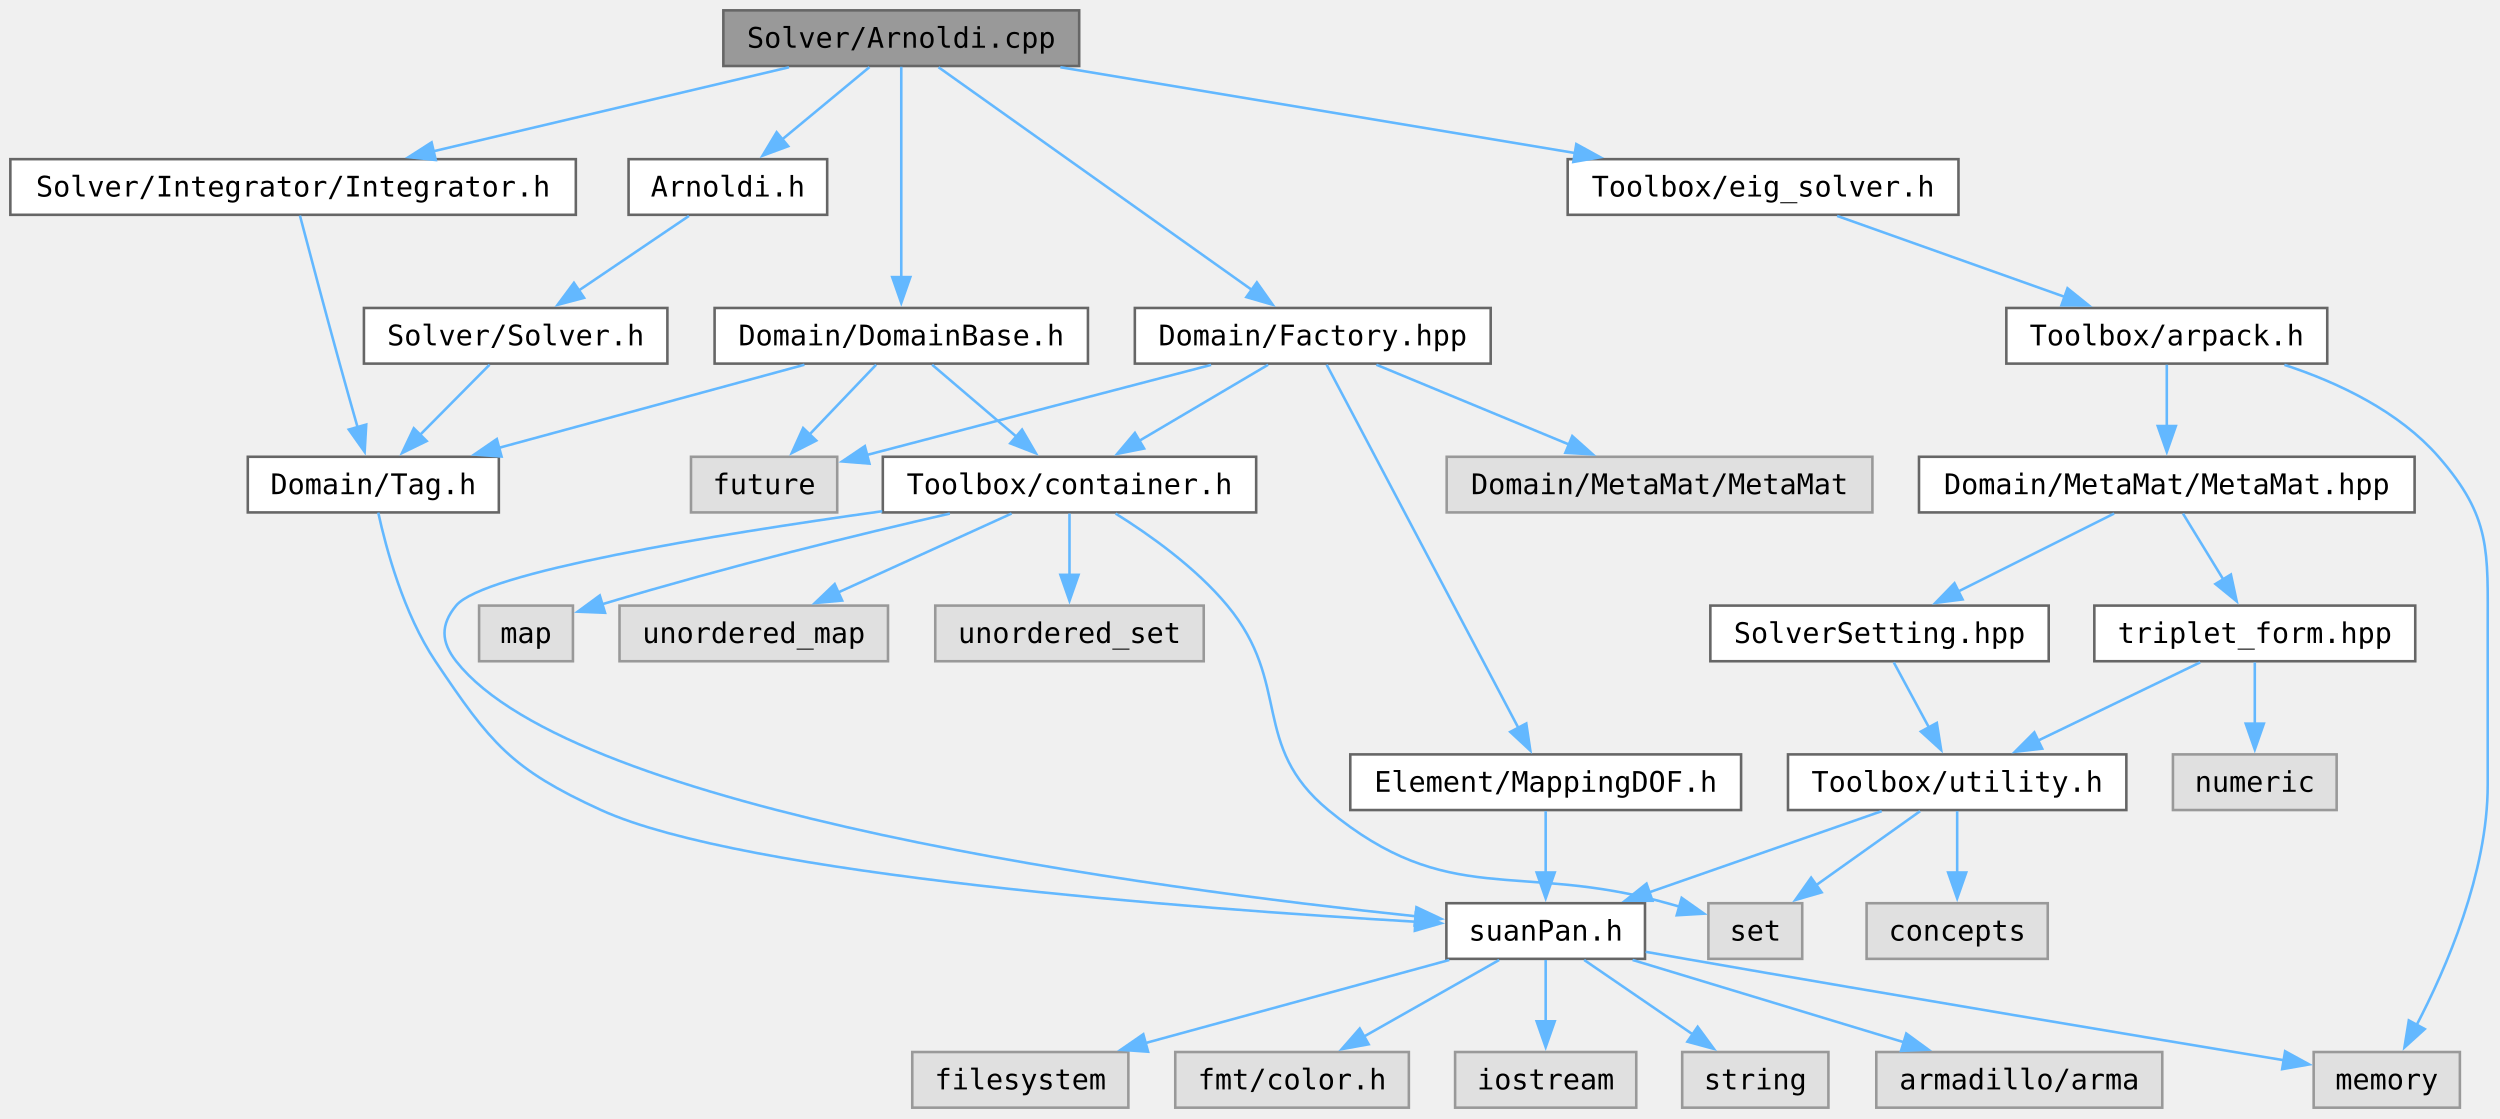
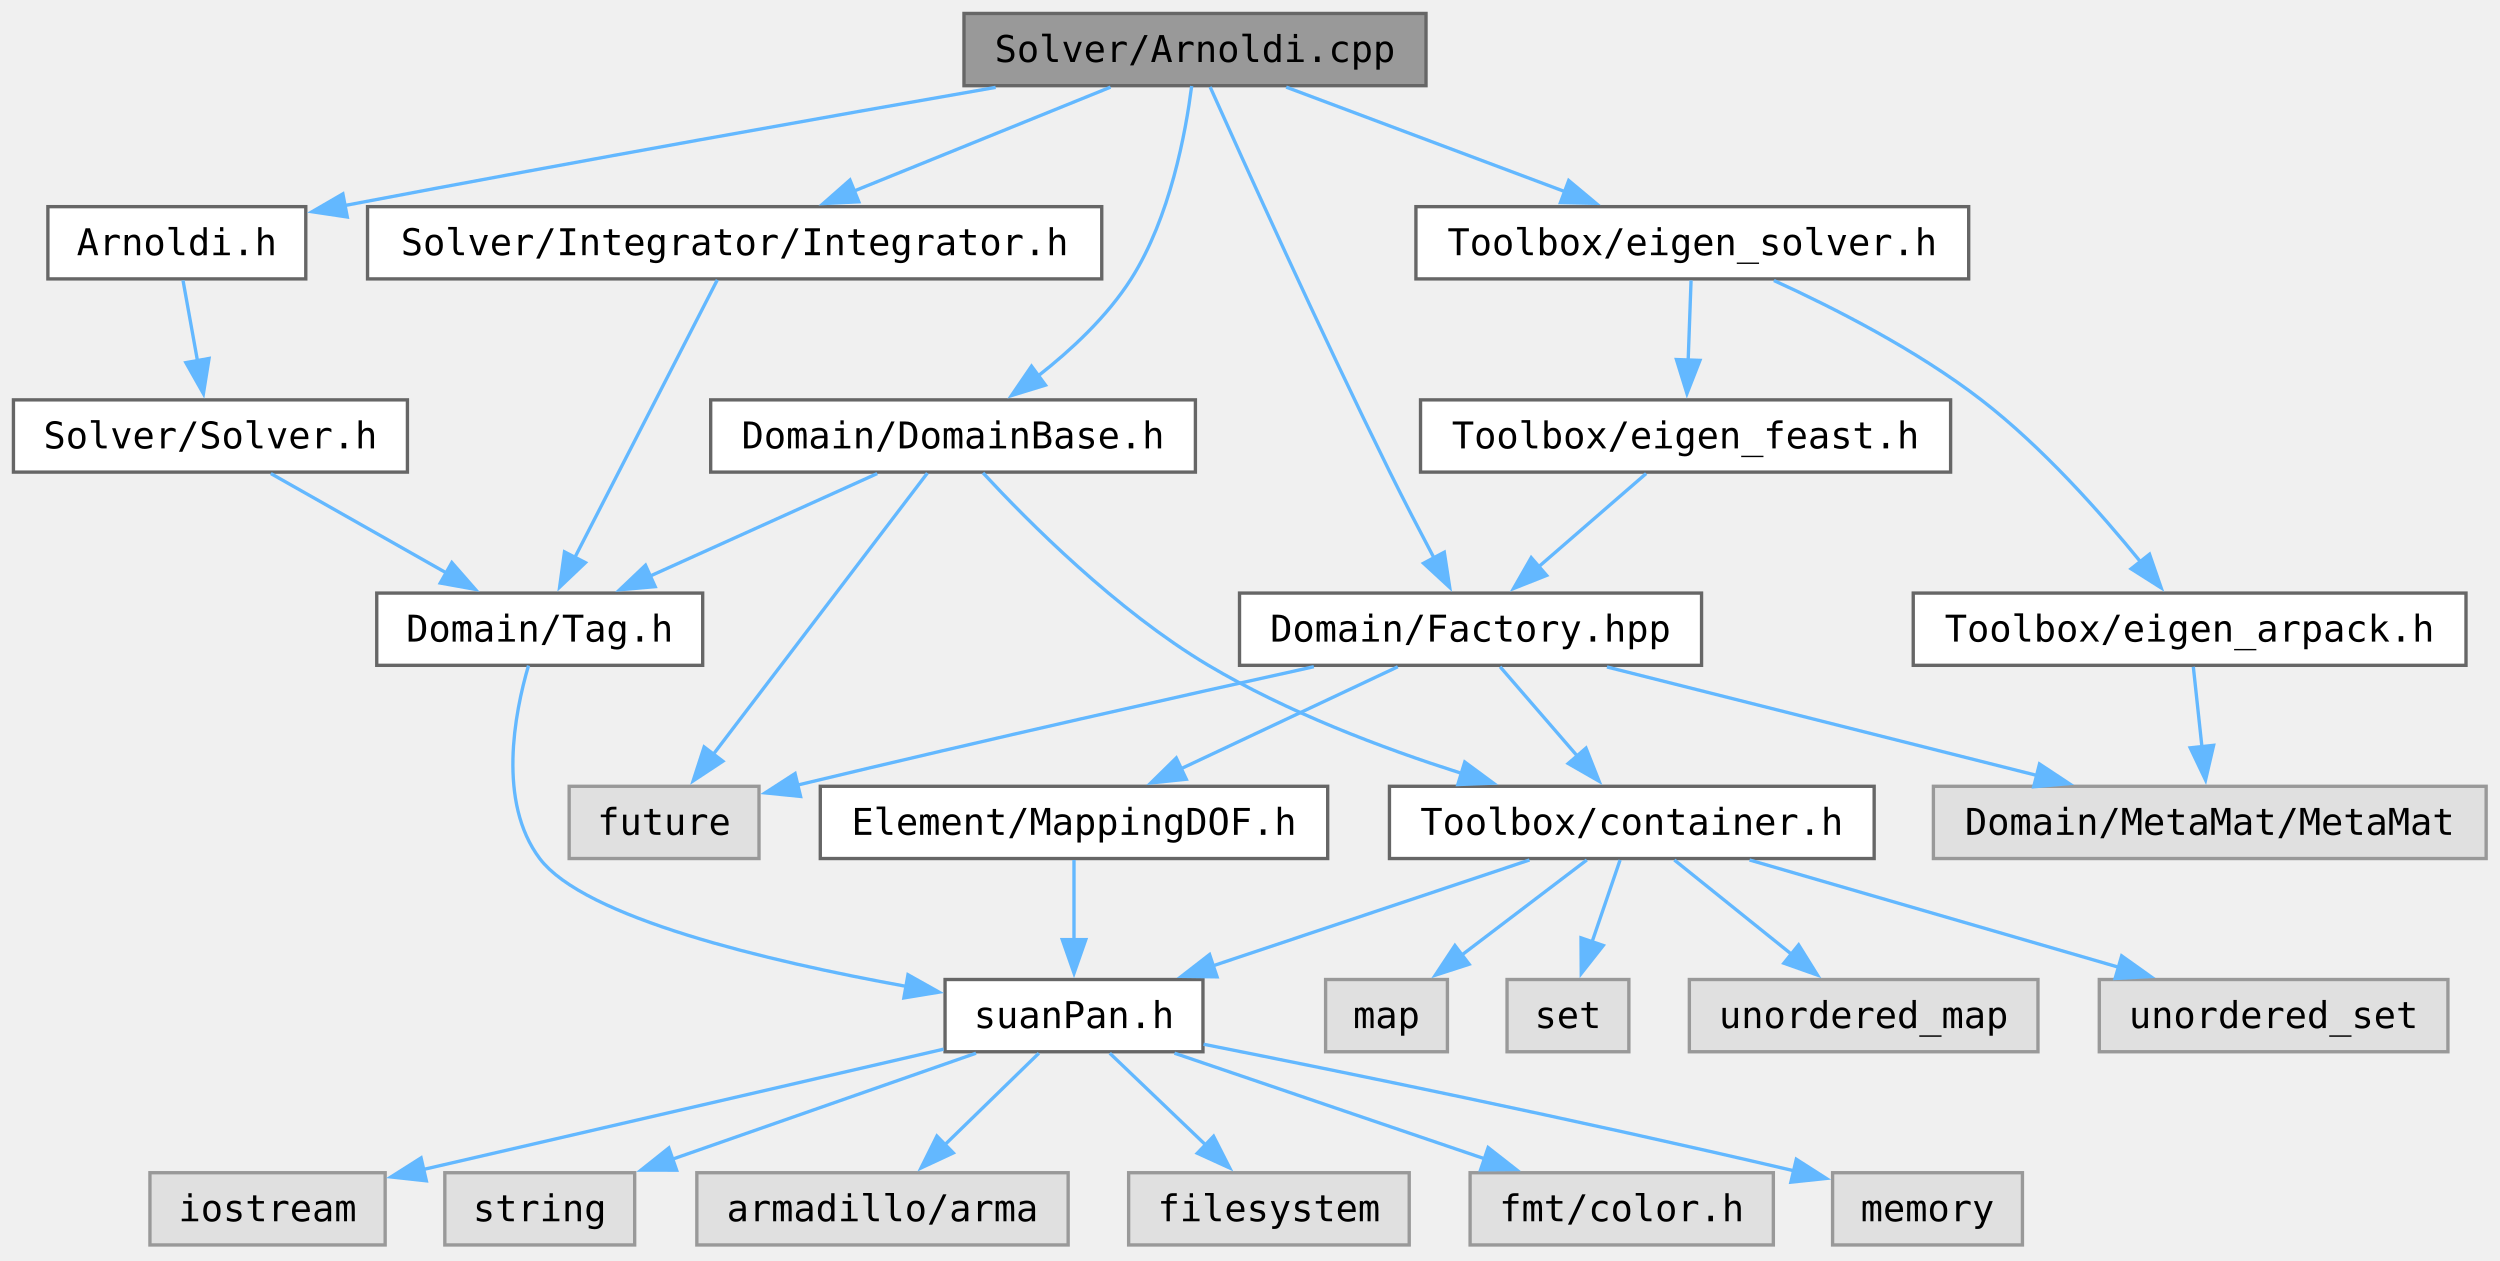
- <svg xmlns="http://www.w3.org/2000/svg" xmlns:xlink="http://www.w3.org/1999/xlink" width="1288" height="576" viewBox="0 0 966 432">
-   <g class="graph" transform="translate(4 428)">
-     <g class="node">
-       <a>
-         <path fill="#999" stroke="#666" d="M413-424H275.5v21.5H413z" />
-         <text xml:space="preserve" x="344.25" y="-409.55" font-family="Consolas" font-size="11" text-anchor="middle">Solver/Arnoldi.cpp</text>
+ <svg xmlns="http://www.w3.org/2000/svg" xmlns:xlink="http://www.w3.org/1999/xlink" width="992" height="500" viewBox="0 0 744 375">
+   <g class="graph" transform="translate(4 370.5)">
+     <g class="node">
+       <a>
+         <path fill="#999" stroke="#666" d="M420.38-366.5h-137.5v21.5h137.5z" />
+         <text xml:space="preserve" x="351.62" y="-352.05" font-family="Consolas" font-size="11" text-anchor="middle">Solver/Arnoldi.cpp</text>
      </a>
    </g>
    <g class="node">
      <a xlink:href="../../dd/d57/_arnoldi_8h.html" target="_top">
-         <path fill="#fff" stroke="#666" d="M315.62-366.5h-76.74v21.5h76.74z" />
-         <text xml:space="preserve" x="277.25" y="-352.05" font-family="Consolas" font-size="11" text-anchor="middle">Arnoldi.h</text>
-       </a>
-     </g>
-     <g class="edge">
-       <a>
-         <path fill="none" stroke="#63b8ff" d="M331.96-402.07c-9.44 7.82-22.71 18.81-33.81 28.01" />
-         <path fill="#63b8ff" stroke="#63b8ff" d="m300.56-371.51-9.93 3.68 5.46-9.08z" />
+         <path fill="#fff" stroke="#666" d="M87-309H10.25v21.5H87z" />
+         <text xml:space="preserve" x="48.62" y="-294.55" font-family="Consolas" font-size="11" text-anchor="middle">Arnoldi.h</text>
+       </a>
+     </g>
+     <g class="edge">
+       <a>
+         <path fill="none" stroke="#63b8ff" d="M292.3-344.5c-49.2 8.59-121.29 21.38-193.76 35.17" />
+         <path fill="#63b8ff" stroke="#63b8ff" d="m99.35-305.92-10.48-1.57 9.17-5.31z" />
      </a>
    </g>
    <g class="node">
      <a xlink:href="../../dc/df2/_domain_base_8h.html" target="_top">
-         <path fill="#fff" stroke="#666" d="M416.38-309H272.12v21.5h144.26z" />
-         <text xml:space="preserve" x="344.25" y="-294.55" font-family="Consolas" font-size="11" text-anchor="middle">Domain/DomainBase.h</text>
-       </a>
-     </g>
-     <g class="edge">
-       <a>
-         <path fill="none" stroke="#63b8ff" d="M344.25-402.22v81.53" />
-         <path fill="#63b8ff" stroke="#63b8ff" d="m347.75-320.93-3.5 10-3.5-10z" />
+         <path fill="#fff" stroke="#666" d="M351.75-251.5H207.5v21.5h144.25z" />
+         <text xml:space="preserve" x="279.62" y="-237.05" font-family="Consolas" font-size="11" text-anchor="middle">Domain/DomainBase.h</text>
+       </a>
+     </g>
+     <g class="edge">
+       <a>
+         <path fill="none" stroke="#63b8ff" d="M350.64-344.9c-1.76 13.79-6.42 39.18-18.02 57.4-7.12 11.19-17.8 21.15-27.71 28.9" />
+         <path fill="#63b8ff" stroke="#63b8ff" d="M307.13-255.89 297-252.78l5.98-8.75z" />
      </a>
    </g>
    <g class="node">
      <a xlink:href="../../db/d65/_factory_8hpp.html" target="_top">
-         <path fill="#fff" stroke="#666" d="M572-309H434.5v21.5H572z" />
-         <text xml:space="preserve" x="503.25" y="-294.55" font-family="Consolas" font-size="11" text-anchor="middle">Domain/Factory.hpp</text>
-       </a>
-     </g>
-     <g class="edge">
-       <a>
-         <path fill="none" stroke="#63b8ff" d="M358.64-402.02c27.55 19.58 87.97 62.52 121.34 86.23" />
-         <path fill="#63b8ff" stroke="#63b8ff" d="m481.65-318.9 6.12 8.65-10.18-2.94z" />
+         <path fill="#fff" stroke="#666" d="M502.38-194h-137.5v21.5h137.5z" />
+         <text xml:space="preserve" x="433.62" y="-179.55" font-family="Consolas" font-size="11" text-anchor="middle">Domain/Factory.hpp</text>
+       </a>
+     </g>
+     <g class="edge">
+       <a>
+         <path fill="none" stroke="#63b8ff" d="M356.12-344.65c9.55 21.33 32.65 72.47 53.5 114.65 4.17 8.42 8.94 17.6 13.12 25.51" />
+         <path fill="#63b8ff" stroke="#63b8ff" d="m425.82-206.16 1.61 10.47-7.79-7.18z" />
      </a>
    </g>
    <g class="node">
      <a xlink:href="../../dc/d50/_integrator_8h.html" target="_top">
-         <path fill="#fff" stroke="#666" d="M218.5-366.5H0v21.5h218.5z" />
-         <text xml:space="preserve" x="109.25" y="-352.05" font-family="Consolas" font-size="11" text-anchor="middle">Solver/Integrator/Integrator.h</text>
-       </a>
-     </g>
-     <g class="edge">
-       <a>
-         <path fill="none" stroke="#63b8ff" d="M300.87-402.01c-38.75 9.16-95.68 22.6-137.42 32.46" />
-         <path fill="#63b8ff" stroke="#63b8ff" d="m164.38-366.17-10.53-1.11 8.92-5.71z" />
-       </a>
-     </g>
-     <g class="node">
-       <a xlink:href="../../d3/d77/eig__solver_8h.html" target="_top">
-         <path fill="#fff" stroke="#666" d="M752.75-366.5h-151v21.5h151z" />
-         <text xml:space="preserve" x="677.25" y="-352.05" font-family="Consolas" font-size="11" text-anchor="middle">Toolbox/eig_solver.h</text>
-       </a>
-     </g>
-     <g class="edge">
-       <a>
-         <path fill="none" stroke="#63b8ff" d="M405.72-402.01c56.23 9.38 139.47 23.25 198.95 33.16" />
-         <path fill="#63b8ff" stroke="#63b8ff" d="m605.08-372.33 9.29 5.1-10.44 1.81z" />
+         <path fill="#fff" stroke="#666" d="M323.88-309h-218.5v21.5h218.5z" />
+         <text xml:space="preserve" x="214.62" y="-294.55" font-family="Consolas" font-size="11" text-anchor="middle">Solver/Integrator/Integrator.h</text>
+       </a>
+     </g>
+     <g class="edge">
+       <a>
+         <path fill="none" stroke="#63b8ff" d="M326.5-344.57c-21.44 8.68-52.5 21.27-76.46 30.97" />
+         <path fill="#63b8ff" stroke="#63b8ff" d="m251.58-310.44-10.58.51 7.95-7z" />
+       </a>
+     </g>
+     <g class="node">
+       <a xlink:href="../../df/de8/eigen__solver_8h.html" target="_top">
+         <path fill="#fff" stroke="#666" d="M581.88-309h-164.5v21.5h164.5z" />
+         <text xml:space="preserve" x="499.62" y="-294.55" font-family="Consolas" font-size="11" text-anchor="middle">Toolbox/eigen_solver.h</text>
+       </a>
+     </g>
+     <g class="edge">
+       <a>
+         <path fill="none" stroke="#63b8ff" d="M378.77-344.57c23.29 8.73 57.11 21.41 83.05 31.14" />
+         <path fill="#63b8ff" stroke="#63b8ff" d="m462.85-316.78 8.13 6.79-10.59-.23z" />
      </a>
    </g>
    <g class="node">
      <a xlink:href="../../d5/d4d/_solver_8h.html" target="_top">
-         <path fill="#fff" stroke="#666" d="M253.88-309H136.62v21.5h117.26z" />
-         <text xml:space="preserve" x="195.25" y="-294.55" font-family="Consolas" font-size="11" text-anchor="middle">Solver/Solver.h</text>
-       </a>
-     </g>
-     <g class="edge">
-       <a>
-         <path fill="none" stroke="#63b8ff" d="m262.21-344.57-42.6 28.83" />
-         <path fill="#63b8ff" stroke="#63b8ff" d="m221.69-312.92-10.24 2.71 6.32-8.51z" />
+         <path fill="#fff" stroke="#666" d="M117.25-251.5H0v21.5h117.25z" />
+         <text xml:space="preserve" x="58.62" y="-237.05" font-family="Consolas" font-size="11" text-anchor="middle">Solver/Solver.h</text>
+       </a>
+     </g>
+     <g class="edge">
+       <a>
+         <path fill="none" stroke="#63b8ff" d="M50.46-287.07c1.21 6.73 2.85 15.8 4.33 24.05" />
+         <path fill="#63b8ff" stroke="#63b8ff" d="m58.21-263.82-1.68 10.47-5.21-9.23z" />
      </a>
    </g>
    <g class="node">
      <a xlink:href="../../d2/d4a/_tag_8h.html" target="_top">
-         <path fill="#fff" stroke="#666" d="M188.75-251.5h-97v21.5h97z" />
-         <text xml:space="preserve" x="140.25" y="-237.05" font-family="Consolas" font-size="11" text-anchor="middle">Domain/Tag.h</text>
-       </a>
-     </g>
-     <g class="edge">
-       <a>
-         <path fill="none" stroke="#63b8ff" d="M185.16-287.07c-7.52 7.59-17.99 18.16-26.93 27.18" />
-         <path fill="#63b8ff" stroke="#63b8ff" d="m160.86-257.58-9.52 4.64 4.55-9.57z" />
+         <path fill="#fff" stroke="#666" d="M205.12-194h-97v21.5h97z" />
+         <text xml:space="preserve" x="156.62" y="-179.55" font-family="Consolas" font-size="11" text-anchor="middle">Domain/Tag.h</text>
+       </a>
+     </g>
+     <g class="edge">
+       <a>
+         <path fill="none" stroke="#63b8ff" d="m76.6-229.57 52.35 29.64" />
+         <path fill="#63b8ff" stroke="#63b8ff" d="m130.47-203.08 6.98 7.97-10.43-1.88z" />
      </a>
    </g>
    <g class="node">
      <a xlink:href="../../d8/d8f/suan_pan_8h.html" xlink:title="Global configuration, platform detection and version macros." target="_top">
-         <path fill="#fff" stroke="#666" d="M631.62-79h-76.74v21.5h76.74z" />
-         <text xml:space="preserve" x="593.25" y="-64.55" font-family="Consolas" font-size="11" text-anchor="middle">suanPan.h</text>
-       </a>
-     </g>
-     <g class="edge">
-       <a>
-         <path fill="none" stroke="#63b8ff" d="M142.15-229.93c3.01 13.75 9.81 39.1 22.1 57.43 21.3 31.76 29.22 41.62 64 57.5 54.99 25.11 228.23 38.1 314.77 43.16" />
-         <path fill="#63b8ff" stroke="#63b8ff" d="m543.09-75.34 9.79 4.07-10.19 2.92z" />
-       </a>
-     </g>
-     <g class="node">
-       <a>
-         <path fill="#e0e0e0" stroke="#999" d="M628.25-21.5h-70V0h70z" />
-         <text xml:space="preserve" x="593.25" y="-7.05" font-family="Consolas" font-size="11" text-anchor="middle">iostream</text>
-       </a>
-     </g>
-     <g class="edge">
-       <a>
-         <path fill="none" stroke="#63b8ff" d="M593.25-57.07v23.77" />
-         <path fill="#63b8ff" stroke="#63b8ff" d="m596.75-33.38-3.5 10-3.5-10z" />
-       </a>
-     </g>
-     <g class="node">
-       <a>
-         <path fill="#e0e0e0" stroke="#999" d="M702.5-21.5H646V0h56.5z" />
-         <text xml:space="preserve" x="674.25" y="-7.05" font-family="Consolas" font-size="11" text-anchor="middle">string</text>
-       </a>
-     </g>
-     <g class="edge">
-       <a>
-         <path fill="none" stroke="#63b8ff" d="M608.11-57.07c11.76 8.06 28.42 19.47 42.08 28.83" />
-         <path fill="#63b8ff" stroke="#63b8ff" d="m651.97-31.26 6.27 8.54-10.23-2.77z" />
-       </a>
-     </g>
-     <g class="node">
-       <a>
-         <path fill="#e0e0e0" stroke="#999" d="M831.5-21.5H721V0h110.5z" />
-         <text xml:space="preserve" x="776.25" y="-7.05" font-family="Consolas" font-size="11" text-anchor="middle">armadillo/arma</text>
-       </a>
-     </g>
-     <g class="edge">
-       <a>
-         <path fill="none" stroke="#63b8ff" d="M626.82-57.07c29.44 8.93 72.48 21.98 104.82 31.79" />
-         <path fill="#63b8ff" stroke="#63b8ff" d="m732.59-28.65 8.55 6.25-10.59.45z" />
-       </a>
-     </g>
-     <g class="node">
-       <a>
-         <path fill="#e0e0e0" stroke="#999" d="M432-21.5h-83.5V0H432z" />
-         <text xml:space="preserve" x="390.25" y="-7.05" font-family="Consolas" font-size="11" text-anchor="middle">filesystem</text>
-       </a>
-     </g>
-     <g class="edge">
-       <a>
-         <path fill="none" stroke="#63b8ff" d="M556.02-57.07c-33.09 9.05-81.66 22.33-117.68 32.17" />
-         <path fill="#63b8ff" stroke="#63b8ff" d="m439.62-21.62-10.57-.74 8.72-6.01z" />
-       </a>
-     </g>
-     <g class="node">
-       <a>
-         <path fill="#e0e0e0" stroke="#999" d="M540.38-21.5h-90.26V0h90.26z" />
-         <text xml:space="preserve" x="495.25" y="-7.05" font-family="Consolas" font-size="11" text-anchor="middle">fmt/color.h</text>
-       </a>
-     </g>
-     <g class="edge">
-       <a>
-         <path fill="none" stroke="#63b8ff" d="M575.28-57.07c-14.65 8.29-35.57 20.14-52.35 29.64" />
-         <path fill="#63b8ff" stroke="#63b8ff" d="m524.85-24.49-10.42 1.88 6.97-7.97z" />
-       </a>
-     </g>
-     <g class="node">
-       <a>
-         <path fill="#e0e0e0" stroke="#999" d="M946.5-21.5H890V0h56.5z" />
-         <text xml:space="preserve" x="918.25" y="-7.05" font-family="Consolas" font-size="11" text-anchor="middle">memory</text>
-       </a>
-     </g>
-     <g class="edge">
-       <a>
-         <path fill="none" stroke="#63b8ff" d="M631.88-60.22c5.17.92 10.4 1.85 15.37 2.72C729.4-43.15 825.7-27.07 878.53-18.31" />
-         <path fill="#63b8ff" stroke="#63b8ff" d="m878.96-21.79 9.3 5.09-10.44 1.82z" />
-       </a>
-     </g>
-     <g class="edge">
-       <a>
-         <path fill="none" stroke="#63b8ff" d="M306.83-287.07c-33.25 9.05-82.06 22.33-118.26 32.17" />
-         <path fill="#63b8ff" stroke="#63b8ff" d="m189.8-251.6-10.57-.76 8.74-6z" />
+         <path fill="#fff" stroke="#666" d="M354-79h-76.75v21.5H354z" />
+         <text xml:space="preserve" x="315.62" y="-64.55" font-family="Consolas" font-size="11" text-anchor="middle">suanPan.h</text>
+       </a>
+     </g>
+     <g class="edge">
+       <a>
+         <path fill="none" stroke="#63b8ff" d="M153.28-172.43c-4.16 14.21-9.29 40.64 3.34 57.43 13.23 17.57 67.51 30.49 109 38.03" />
+         <path fill="#63b8ff" stroke="#63b8ff" d="m266.21-80.42 9.24 5.18L265-73.52z" />
+       </a>
+     </g>
+     <g class="node">
+       <a>
+         <path fill="#e0e0e0" stroke="#999" d="M110.62-21.5h-70V0h70z" />
+         <text xml:space="preserve" x="75.62" y="-7.05" font-family="Consolas" font-size="11" text-anchor="middle">iostream</text>
+       </a>
+     </g>
+     <g class="edge">
+       <a>
+         <path fill="none" stroke="#63b8ff" d="M276.8-58.27c-42.23 9.76-109.7 25.37-154.71 35.78" />
+         <path fill="#63b8ff" stroke="#63b8ff" d="m122.88-19.09-10.53-1.15 8.96-5.67z" />
+       </a>
+     </g>
+     <g class="node">
+       <a>
+         <path fill="#e0e0e0" stroke="#999" d="M184.88-21.5h-56.5V0h56.5z" />
+         <text xml:space="preserve" x="156.62" y="-7.05" font-family="Consolas" font-size="11" text-anchor="middle">string</text>
+       </a>
+     </g>
+     <g class="edge">
+       <a>
+         <path fill="none" stroke="#63b8ff" d="M286.46-57.07c-25.4 8.87-62.46 21.8-90.49 31.59" />
+         <path fill="#63b8ff" stroke="#63b8ff" d="m197.36-22.26-10.6-.01 8.29-6.6z" />
+       </a>
+     </g>
+     <g class="node">
+       <a>
+         <path fill="#e0e0e0" stroke="#999" d="M313.88-21.5h-110.5V0h110.5z" />
+         <text xml:space="preserve" x="258.62" y="-7.05" font-family="Consolas" font-size="11" text-anchor="middle">armadillo/arma</text>
+       </a>
+     </g>
+     <g class="edge">
+       <a>
+         <path fill="none" stroke="#63b8ff" d="M305.17-57.07c-7.79 7.59-18.65 18.16-27.91 27.18" />
+         <path fill="#63b8ff" stroke="#63b8ff" d="m279.7-27.39-9.6 4.47 4.72-9.48z" />
+       </a>
+     </g>
+     <g class="node">
+       <a>
+         <path fill="#e0e0e0" stroke="#999" d="M415.38-21.5h-83.5V0h83.5z" />
+         <text xml:space="preserve" x="373.62" y="-7.05" font-family="Consolas" font-size="11" text-anchor="middle">filesystem</text>
+       </a>
+     </g>
+     <g class="edge">
+       <a>
+         <path fill="none" stroke="#63b8ff" d="M326.26-57.07c8.02 7.67 19.2 18.37 28.7 27.46" />
+         <path fill="#63b8ff" stroke="#63b8ff" d="m357.16-32.35 4.8 9.44-9.64-4.39z" />
+       </a>
+     </g>
+     <g class="node">
+       <a>
+         <path fill="#e0e0e0" stroke="#999" d="M523.75-21.5H433.5V0h90.25z" />
+         <text xml:space="preserve" x="478.62" y="-7.05" font-family="Consolas" font-size="11" text-anchor="middle">fmt/color.h</text>
+       </a>
+     </g>
+     <g class="edge">
+       <a>
+         <path fill="none" stroke="#63b8ff" d="m345.52-57.07 92.23 31.4" />
+         <path fill="#63b8ff" stroke="#63b8ff" d="m438.87-28.98 8.34 6.53-10.59.09z" />
+       </a>
+     </g>
+     <g class="node">
+       <a>
+         <path fill="#e0e0e0" stroke="#999" d="M597.88-21.5h-56.5V0h56.5z" />
+         <text xml:space="preserve" x="569.62" y="-7.05" font-family="Consolas" font-size="11" text-anchor="middle">memory</text>
+       </a>
+     </g>
+     <g class="edge">
+       <a>
+         <path fill="none" stroke="#63b8ff" d="M354.17-59.73c41.19 8.17 108.67 21.94 175.63 37.64" />
+         <path fill="#63b8ff" stroke="#63b8ff" d="m530.58-25.5 8.92 5.7-10.53 1.11z" />
+       </a>
+     </g>
+     <g class="edge">
+       <a>
+         <path fill="none" stroke="#63b8ff" d="M257.06-229.57c-18.98 8.57-46.38 20.93-67.76 30.58" />
+         <path fill="#63b8ff" stroke="#63b8ff" d="m190.98-195.91-10.56.92 7.68-7.3z" />
      </a>
    </g>
    <g class="node">
      <a xlink:href="../../d4/ddd/container_8h.html" xlink:title="Container aliases that use parallel containers when multi-threading is enabled." target="_top">
-         <path fill="#fff" stroke="#666" d="M481.38-251.5H337.12v21.5h144.26z" />
-         <text xml:space="preserve" x="409.25" y="-237.05" font-family="Consolas" font-size="11" text-anchor="middle">Toolbox/container.h</text>
-       </a>
-     </g>
-     <g class="edge">
-       <a>
-         <path fill="none" stroke="#63b8ff" d="M356.17-287.07c9.07 7.74 21.78 18.59 32.48 27.73" />
-         <path fill="#63b8ff" stroke="#63b8ff" d="m390.92-262 5.33 9.15-9.88-3.83z" />
-       </a>
-     </g>
-     <g class="node">
-       <a>
-         <path fill="#e0e0e0" stroke="#999" d="M319.5-251.5H263v21.5h56.5z" />
-         <text xml:space="preserve" x="291.25" y="-237.05" font-family="Consolas" font-size="11" text-anchor="middle">future</text>
-       </a>
-     </g>
-     <g class="edge">
-       <a>
-         <path fill="none" stroke="#63b8ff" d="M334.53-287.07c-7.17 7.51-17.13 17.94-25.69 26.9" />
-         <path fill="#63b8ff" stroke="#63b8ff" d="m311.39-257.77-9.44 4.81 4.38-9.65z" />
-       </a>
-     </g>
-     <g class="edge">
-       <a>
-         <path fill="none" stroke="#63b8ff" d="M336.9-230.47c-65.75 9.18-154.08 23.66-164.65 36.47-6.08 7.37-5.9 13.98 0 21.5 45.67 58.23 269.64 87.93 371 98.57" />
-         <path fill="#63b8ff" stroke="#63b8ff" d="m543.31-77.45 9.59 4.51-10.3 2.46z" />
-       </a>
-     </g>
-     <g class="node">
-       <a>
-         <path fill="#e0e0e0" stroke="#999" d="M217.38-194h-36.26v21.5h36.26z" />
-         <text xml:space="preserve" x="199.25" y="-179.55" font-family="Consolas" font-size="11" text-anchor="middle">map</text>
-       </a>
-     </g>
-     <g class="edge">
-       <a>
-         <path fill="none" stroke="#63b8ff" d="M363.02-229.56c-34.74 7.96-83.69 19.82-134.41 35.05" />
-         <path fill="#63b8ff" stroke="#63b8ff" d="m229.79-191.22-10.58-.43 8.54-6.26z" />
-       </a>
-     </g>
-     <g class="node">
-       <a>
-         <path fill="#e0e0e0" stroke="#999" d="M692.38-79h-36.26v21.5h36.26z" />
-         <text xml:space="preserve" x="674.25" y="-64.55" font-family="Consolas" font-size="11" text-anchor="middle">set</text>
-       </a>
-     </g>
-     <g class="edge">
-       <a>
-         <path fill="none" stroke="#63b8ff" d="M427.07-229.56c13.22 8.25 31 20.89 43.18 35.56 25.01 30.13 8.81 54.07 39 79 46.56 38.44 72.87 19.68 131 36 1.59.45 3.22.91 4.86 1.37" />
-         <path fill="#63b8ff" stroke="#63b8ff" d="m645.8-81.07 8.65 6.11-10.57.62z" />
-       </a>
-     </g>
-     <g class="node">
-       <a>
-         <path fill="#e0e0e0" stroke="#999" d="M339.12-194H235.38v21.5h103.74z" />
-         <text xml:space="preserve" x="287.25" y="-179.55" font-family="Consolas" font-size="11" text-anchor="middle">unordered_map</text>
-       </a>
-     </g>
-     <g class="edge">
-       <a>
-         <path fill="none" stroke="#63b8ff" d="M386.87-229.57c-18.74 8.53-45.75 20.82-66.92 30.45" />
-         <path fill="#63b8ff" stroke="#63b8ff" d="m321.41-195.95-10.55.96 7.66-7.33z" />
-       </a>
-     </g>
-     <g class="node">
-       <a>
-         <path fill="#e0e0e0" stroke="#999" d="M461.12-194H357.38v21.5h103.74z" />
-         <text xml:space="preserve" x="409.25" y="-179.55" font-family="Consolas" font-size="11" text-anchor="middle">unordered_set</text>
-       </a>
-     </g>
-     <g class="edge">
-       <a>
-         <path fill="none" stroke="#63b8ff" d="M409.25-229.57v23.77" />
-         <path fill="#63b8ff" stroke="#63b8ff" d="m412.75-205.88-3.5 10-3.5-10z" />
-       </a>
-     </g>
-     <g class="edge">
-       <a>
-         <path fill="none" stroke="#63b8ff" d="M486.01-287.07c-13.91 8.21-33.74 19.92-49.75 29.37" />
-         <path fill="#63b8ff" stroke="#63b8ff" d="m438.08-254.7-10.39 2.07 6.83-8.1z" />
-       </a>
-     </g>
-     <g class="edge">
-       <a>
-         <path fill="none" stroke="#63b8ff" d="M463.97-287.01c-33.11 8.65-82.05 21.43-133.11 34.83" />
-         <path fill="#63b8ff" stroke="#63b8ff" d="m331.96-248.85-10.56-.85 8.78-5.92z" />
-       </a>
-     </g>
-     <g class="node">
-       <a>
-         <path fill="#e0e0e0" stroke="#999" d="M719.5-251.5H555v21.5h164.5z" />
-         <text xml:space="preserve" x="637.25" y="-237.05" font-family="Consolas" font-size="11" text-anchor="middle">Domain/MetaMat/MetaMat</text>
-       </a>
-     </g>
-     <g class="edge">
-       <a>
-         <path fill="none" stroke="#63b8ff" d="M527.83-287.07c20.87 8.64 51.07 21.15 74.46 30.84" />
-         <path fill="#63b8ff" stroke="#63b8ff" d="m603.53-259.5 7.9 7.06-10.58-.6z" />
+         <path fill="#fff" stroke="#666" d="M553.75-136.5H409.5v21.5h144.25z" />
+         <text xml:space="preserve" x="481.62" y="-122.05" font-family="Consolas" font-size="11" text-anchor="middle">Toolbox/container.h</text>
+       </a>
+     </g>
+     <g class="edge">
+       <a>
+         <path fill="none" stroke="#63b8ff" d="M288.53-229.77c13.34 14.4 39.83 41.06 67.09 57.27 23.32 13.86 51.52 24.58 75.32 32.15" />
+         <path fill="#63b8ff" stroke="#63b8ff" d="m431.91-143.72 8.53 6.29-10.59.41z" />
+       </a>
+     </g>
+     <g class="node">
+       <a>
+         <path fill="#e0e0e0" stroke="#999" d="M221.88-136.5h-56.5v21.5h56.5z" />
+         <text xml:space="preserve" x="193.62" y="-122.05" font-family="Consolas" font-size="11" text-anchor="middle">future</text>
+       </a>
+     </g>
+     <g class="edge">
+       <a>
+         <path fill="none" stroke="#63b8ff" d="M271.99-229.72c-14.3 18.8-45.37 59.62-63.81 83.84" />
+         <path fill="#63b8ff" stroke="#63b8ff" d="m211.12-143.96-8.84 5.84 3.27-10.08z" />
+       </a>
+     </g>
+     <g class="edge">
+       <a>
+         <path fill="none" stroke="#63b8ff" d="M451.18-114.57c-26.48 8.85-65.07 21.76-94.32 31.53" />
+         <path fill="#63b8ff" stroke="#63b8ff" d="m358.19-79.79-10.59-.15 8.37-6.49z" />
+       </a>
+     </g>
+     <g class="node">
+       <a>
+         <path fill="#e0e0e0" stroke="#999" d="M426.75-79H390.5v21.5h36.25z" />
+         <text xml:space="preserve" x="408.62" y="-64.55" font-family="Consolas" font-size="11" text-anchor="middle">map</text>
+       </a>
+     </g>
+     <g class="edge">
+       <a>
+         <path fill="none" stroke="#63b8ff" d="M468.24-114.57c-10.4 7.9-25.04 19.03-37.21 28.28" />
+         <path fill="#63b8ff" stroke="#63b8ff" d="m433.21-83.55-10.08 3.27 5.85-8.84z" />
+       </a>
+     </g>
+     <g class="node">
+       <a>
+         <path fill="#e0e0e0" stroke="#999" d="M480.75-79H444.5v21.5h36.25z" />
+         <text xml:space="preserve" x="462.62" y="-64.55" font-family="Consolas" font-size="11" text-anchor="middle">set</text>
+       </a>
+     </g>
+     <g class="edge">
+       <a>
+         <path fill="none" stroke="#63b8ff" d="m478.14-114.57-8.33 24.34" />
+         <path fill="#63b8ff" stroke="#63b8ff" d="m473.13-89.12-6.55 8.32-.07-10.59z" />
+       </a>
+     </g>
+     <g class="node">
+       <a>
+         <path fill="#e0e0e0" stroke="#999" d="M602.5-79H498.75v21.5H602.5z" />
+         <text xml:space="preserve" x="550.62" y="-64.55" font-family="Consolas" font-size="11" text-anchor="middle">unordered_map</text>
+       </a>
+     </g>
+     <g class="edge">
+       <a>
+         <path fill="none" stroke="#63b8ff" d="M494.28-114.57c9.73 7.82 23.39 18.81 34.82 28.01" />
+         <path fill="#63b8ff" stroke="#63b8ff" d="m531.27-89.31 5.6 9-9.99-3.54z" />
+       </a>
+     </g>
+     <g class="node">
+       <a>
+         <path fill="#e0e0e0" stroke="#999" d="M724.5-79H620.75v21.5H724.5z" />
+         <text xml:space="preserve" x="672.62" y="-64.55" font-family="Consolas" font-size="11" text-anchor="middle">unordered_set</text>
+       </a>
+     </g>
+     <g class="edge">
+       <a>
+         <path fill="none" stroke="#63b8ff" d="M516.66-114.57c30.86 8.97 76.04 22.1 109.84 31.92" />
+         <path fill="#63b8ff" stroke="#63b8ff" d="m627.41-86.03 8.63 6.15-10.58.57z" />
+       </a>
+     </g>
+     <g class="edge">
+       <a>
+         <path fill="none" stroke="#63b8ff" d="M442.43-172.07c6.43 7.43 15.33 17.72 23.02 26.62" />
+         <path fill="#63b8ff" stroke="#63b8ff" d="m467.99-147.86 3.9 9.85-9.19-5.27z" />
+       </a>
+     </g>
+     <g class="edge">
+       <a>
+         <path fill="none" stroke="#63b8ff" d="M387-172.09c-38.59 8.51-95.14 21.17-153.79 35.26" />
+         <path fill="#63b8ff" stroke="#63b8ff" d="m234.25-133.48-10.54-1.06 8.9-5.75z" />
+       </a>
+     </g>
+     <g class="node">
+       <a>
+         <path fill="#e0e0e0" stroke="#999" d="M735.88-136.5h-164.5v21.5h164.5z" />
+         <text xml:space="preserve" x="653.62" y="-122.05" font-family="Consolas" font-size="11" text-anchor="middle">Domain/MetaMat/MetaMat</text>
+       </a>
+     </g>
+     <g class="edge">
+       <a>
+         <path fill="none" stroke="#63b8ff" d="M474.23-172.01c36.05 9.1 88.9 22.43 127.91 32.27" />
+         <path fill="#63b8ff" stroke="#63b8ff" d="m602.95-143.14 8.84 5.84-10.56.94z" />
      </a>
    </g>
    <g class="node">
      <a xlink:href="../../d6/d94/_mapping_d_o_f_8h.html" target="_top">
-         <path fill="#fff" stroke="#666" d="M668.75-136.5h-151v21.5h151z" />
-         <text xml:space="preserve" x="593.25" y="-122.05" font-family="Consolas" font-size="11" text-anchor="middle">Element/MappingDOF.h</text>
-       </a>
-     </g>
-     <g class="edge">
-       <a>
-         <path fill="none" stroke="#63b8ff" d="M508.61-287.1c14.54 27.55 54.93 104.06 74.18 140.53" />
-         <path fill="#63b8ff" stroke="#63b8ff" d="m585.75-148.45 1.57 10.47-7.76-7.21z" />
-       </a>
-     </g>
-     <g class="edge">
-       <a>
-         <path fill="none" stroke="#63b8ff" d="M593.25-114.57v23.77" />
-         <path fill="#63b8ff" stroke="#63b8ff" d="m596.75-90.88-3.5 10-3.5-10z" />
-       </a>
-     </g>
-     <g class="edge">
-       <a>
-         <path fill="none" stroke="#63b8ff" d="M111.89-344.71c3.46 13.15 9.77 36.94 15.36 57.21 2.22 8.04 4.71 16.87 6.92 24.6" />
-         <path fill="#63b8ff" stroke="#63b8ff" d="m137.51-263.95-.61 10.58-6.12-8.65z" />
-       </a>
-     </g>
-     <g class="node">
-       <a xlink:href="../../d4/d55/arpack_8h.html" target="_top">
-         <path fill="#fff" stroke="#666" d="M895.25-309h-124v21.5h124z" />
-         <text xml:space="preserve" x="833.25" y="-294.55" font-family="Consolas" font-size="11" text-anchor="middle">Toolbox/arpack.h</text>
-       </a>
-     </g>
-     <g class="edge">
-       <a>
-         <path fill="none" stroke="#63b8ff" d="M705.86-344.57c24.66 8.77 60.52 21.53 87.91 31.27" />
-         <path fill="#63b8ff" stroke="#63b8ff" d="m794.88-316.62 8.25 6.65-10.6-.05z" />
-       </a>
-     </g>
-     <g class="edge">
-       <a>
-         <path fill="none" stroke="#63b8ff" d="M878.7-287.02c20.81 6.84 44.19 17.92 59.55 35.52 20.42 23.4 19 36.19 19 67.25v59.5c0 34.09-16.05 70.95-27.56 93" />
-         <path fill="#63b8ff" stroke="#63b8ff" d="m932.92-30.37-7.85 7.11 1.7-10.46z" />
-       </a>
-     </g>
-     <g class="node">
-       <a xlink:href="../../d3/d46/_meta_mat_8hpp.html" target="_top">
-         <path fill="#fff" stroke="#666" d="M929-251.5H737.5v21.5H929z" />
-         <text xml:space="preserve" x="833.25" y="-237.05" font-family="Consolas" font-size="11" text-anchor="middle">Domain/MetaMat/MetaMat.hpp</text>
-       </a>
-     </g>
-     <g class="edge">
-       <a>
-         <path fill="none" stroke="#63b8ff" d="M833.25-287.07v23.77" />
-         <path fill="#63b8ff" stroke="#63b8ff" d="m836.75-263.38-3.5 10-3.5-10z" />
-       </a>
-     </g>
-     <g class="node">
-       <a xlink:href="../../d7/de3/_solver_setting_8hpp.html" target="_top">
-         <path fill="#fff" stroke="#666" d="M787.62-194H656.88v21.5h130.74z" />
-         <text xml:space="preserve" x="722.25" y="-179.55" font-family="Consolas" font-size="11" text-anchor="middle">SolverSetting.hpp</text>
-       </a>
-     </g>
-     <g class="edge">
-       <a>
-         <path fill="none" stroke="#63b8ff" d="m812.89-229.57-60.36 30.18" />
-         <path fill="#63b8ff" stroke="#63b8ff" d="m754.34-196.38-10.51 1.34 7.38-7.6z" />
-       </a>
-     </g>
-     <g class="node">
-       <a xlink:href="../../df/df1/triplet__form_8hpp.html" target="_top">
-         <path fill="#fff" stroke="#666" d="M929.25-194h-124v21.5h124z" />
-         <text xml:space="preserve" x="867.25" y="-179.55" font-family="Consolas" font-size="11" text-anchor="middle">triplet_form.hpp</text>
-       </a>
-     </g>
-     <g class="edge">
-       <a>
-         <path fill="none" stroke="#63b8ff" d="M839.49-229.57c4.36 7.12 10.32 16.86 15.61 25.49" />
-         <path fill="#63b8ff" stroke="#63b8ff" d="m858.02-206.01 2.24 10.35-8.21-6.69z" />
-       </a>
-     </g>
-     <g class="node">
-       <a xlink:href="../../d5/d47/utility_8h.html" xlink:title="General-purpose utility functions used across the project." target="_top">
-         <path fill="#fff" stroke="#666" d="M817.62-136.5H686.88v21.5h130.74z" />
-         <text xml:space="preserve" x="752.25" y="-122.05" font-family="Consolas" font-size="11" text-anchor="middle">Toolbox/utility.h</text>
-       </a>
-     </g>
-     <g class="edge">
-       <a>
-         <path fill="none" stroke="#63b8ff" d="M727.75-172.07c3.81 7.04 9 16.65 13.62 25.2" />
-         <path fill="#63b8ff" stroke="#63b8ff" d="m744.39-148.66 1.67 10.46-7.83-7.13z" />
-       </a>
-     </g>
-     <g class="edge">
-       <a>
-         <path fill="none" stroke="#63b8ff" d="M723.09-114.57c-25.25 8.81-62 21.64-89.97 31.4" />
-         <path fill="#63b8ff" stroke="#63b8ff" d="m634.52-79.95-10.59-.01 8.28-6.6z" />
-       </a>
-     </g>
-     <g class="edge">
-       <a>
-         <path fill="none" stroke="#63b8ff" d="M737.94-114.57c-11.21 7.98-27.05 19.25-40.13 28.56" />
-         <path fill="#63b8ff" stroke="#63b8ff" d="m699.88-83.19-10.18 2.95 6.12-8.65z" />
-       </a>
-     </g>
-     <g class="node">
-       <a>
-         <path fill="#e0e0e0" stroke="#999" d="M787.25-79h-70v21.5h70z" />
-         <text xml:space="preserve" x="752.25" y="-64.55" font-family="Consolas" font-size="11" text-anchor="middle">concepts</text>
-       </a>
-     </g>
-     <g class="edge">
-       <a>
-         <path fill="none" stroke="#63b8ff" d="M752.25-114.57v23.77" />
-         <path fill="#63b8ff" stroke="#63b8ff" d="m755.75-90.88-3.5 10-3.5-10z" />
-       </a>
-     </g>
-     <g class="edge">
-       <a>
-         <path fill="none" stroke="#63b8ff" d="M846.16-172.07c-17.59 8.49-42.9 20.7-62.81 30.31" />
-         <path fill="#63b8ff" stroke="#63b8ff" d="m785.1-138.72-10.53 1.2 7.49-7.5z" />
-       </a>
-     </g>
-     <g class="node">
-       <a>
-         <path fill="#e0e0e0" stroke="#999" d="M898.88-136.5h-63.26v21.5h63.26z" />
-         <text xml:space="preserve" x="867.25" y="-122.05" font-family="Consolas" font-size="11" text-anchor="middle">numeric</text>
-       </a>
-     </g>
-     <g class="edge">
-       <a>
-         <path fill="none" stroke="#63b8ff" d="M867.25-172.07v23.77" />
-         <path fill="#63b8ff" stroke="#63b8ff" d="m870.75-148.38-3.5 10-3.5-10z" />
+         <path fill="#fff" stroke="#666" d="M391.12-136.5h-151v21.5h151z" />
+         <text xml:space="preserve" x="315.62" y="-122.05" font-family="Consolas" font-size="11" text-anchor="middle">Element/MappingDOF.h</text>
+       </a>
+     </g>
+     <g class="edge">
+       <a>
+         <path fill="none" stroke="#63b8ff" d="M411.98-172.07c-18.05 8.49-44.02 20.7-64.45 30.31" />
+         <path fill="#63b8ff" stroke="#63b8ff" d="m349.04-138.6-10.54 1.09 7.56-7.42z" />
+       </a>
+     </g>
+     <g class="edge">
+       <a>
+         <path fill="none" stroke="#63b8ff" d="M315.62-114.57v23.77" />
+         <path fill="#63b8ff" stroke="#63b8ff" d="m319.13-90.88-3.5 10-3.5-10z" />
+       </a>
+     </g>
+     <g class="edge">
+       <a>
+         <path fill="none" stroke="#63b8ff" d="M209.48-287.22c-9.52 18.55-30.05 58.54-42.53 82.86" />
+         <path fill="#63b8ff" stroke="#63b8ff" d="m170.22-203.06-7.68 7.3 1.45-10.5z" />
+       </a>
+     </g>
+     <g class="node">
+       <a xlink:href="../../d2/d58/eigen__arpack_8h.html" target="_top">
+         <path fill="#fff" stroke="#666" d="M729.88-194h-164.5v21.5h164.5z" />
+         <text xml:space="preserve" x="647.62" y="-179.55" font-family="Consolas" font-size="11" text-anchor="middle">Toolbox/eigen_arpack.h</text>
+       </a>
+     </g>
+     <g class="edge">
+       <a>
+         <path fill="none" stroke="#63b8ff" d="M523.91-287.02c17.98 8.2 42.57 20.74 61.71 35.52 18.18 14.03 35.61 33.68 47.33 48.11" />
+         <path fill="#63b8ff" stroke="#63b8ff" d="m635.7-205.56 3.46 10.01-8.95-5.67z" />
+       </a>
+     </g>
+     <g class="node">
+       <a xlink:href="../../d1/d3d/eigen__feast_8h.html" target="_top">
+         <path fill="#fff" stroke="#666" d="M576.5-251.5H418.75v21.5H576.5z" />
+         <text xml:space="preserve" x="497.62" y="-237.05" font-family="Consolas" font-size="11" text-anchor="middle">Toolbox/eigen_feast.h</text>
+       </a>
+     </g>
+     <g class="edge">
+       <a>
+         <path fill="none" stroke="#63b8ff" d="M499.26-287.07c-.24 6.65-.56 15.59-.86 23.77" />
+         <path fill="#63b8ff" stroke="#63b8ff" d="m501.9-263.25-3.86 9.87-3.13-10.12z" />
+       </a>
+     </g>
+     <g class="edge">
+       <a>
+         <path fill="none" stroke="#63b8ff" d="M648.73-172.07c.71 6.65 1.68 15.59 2.56 23.77" />
+         <path fill="#63b8ff" stroke="#63b8ff" d="m654.77-148.69-2.4 10.32-4.56-9.57z" />
+       </a>
+     </g>
+     <g class="edge">
+       <a>
+         <path fill="none" stroke="#63b8ff" d="M485.89-229.57c-8.93 7.74-21.44 18.59-31.98 27.73" />
+         <path fill="#63b8ff" stroke="#63b8ff" d="m456.28-199.26-9.85 3.9 5.26-9.19z" />
      </a>
    </g>
  </g>
</svg>
